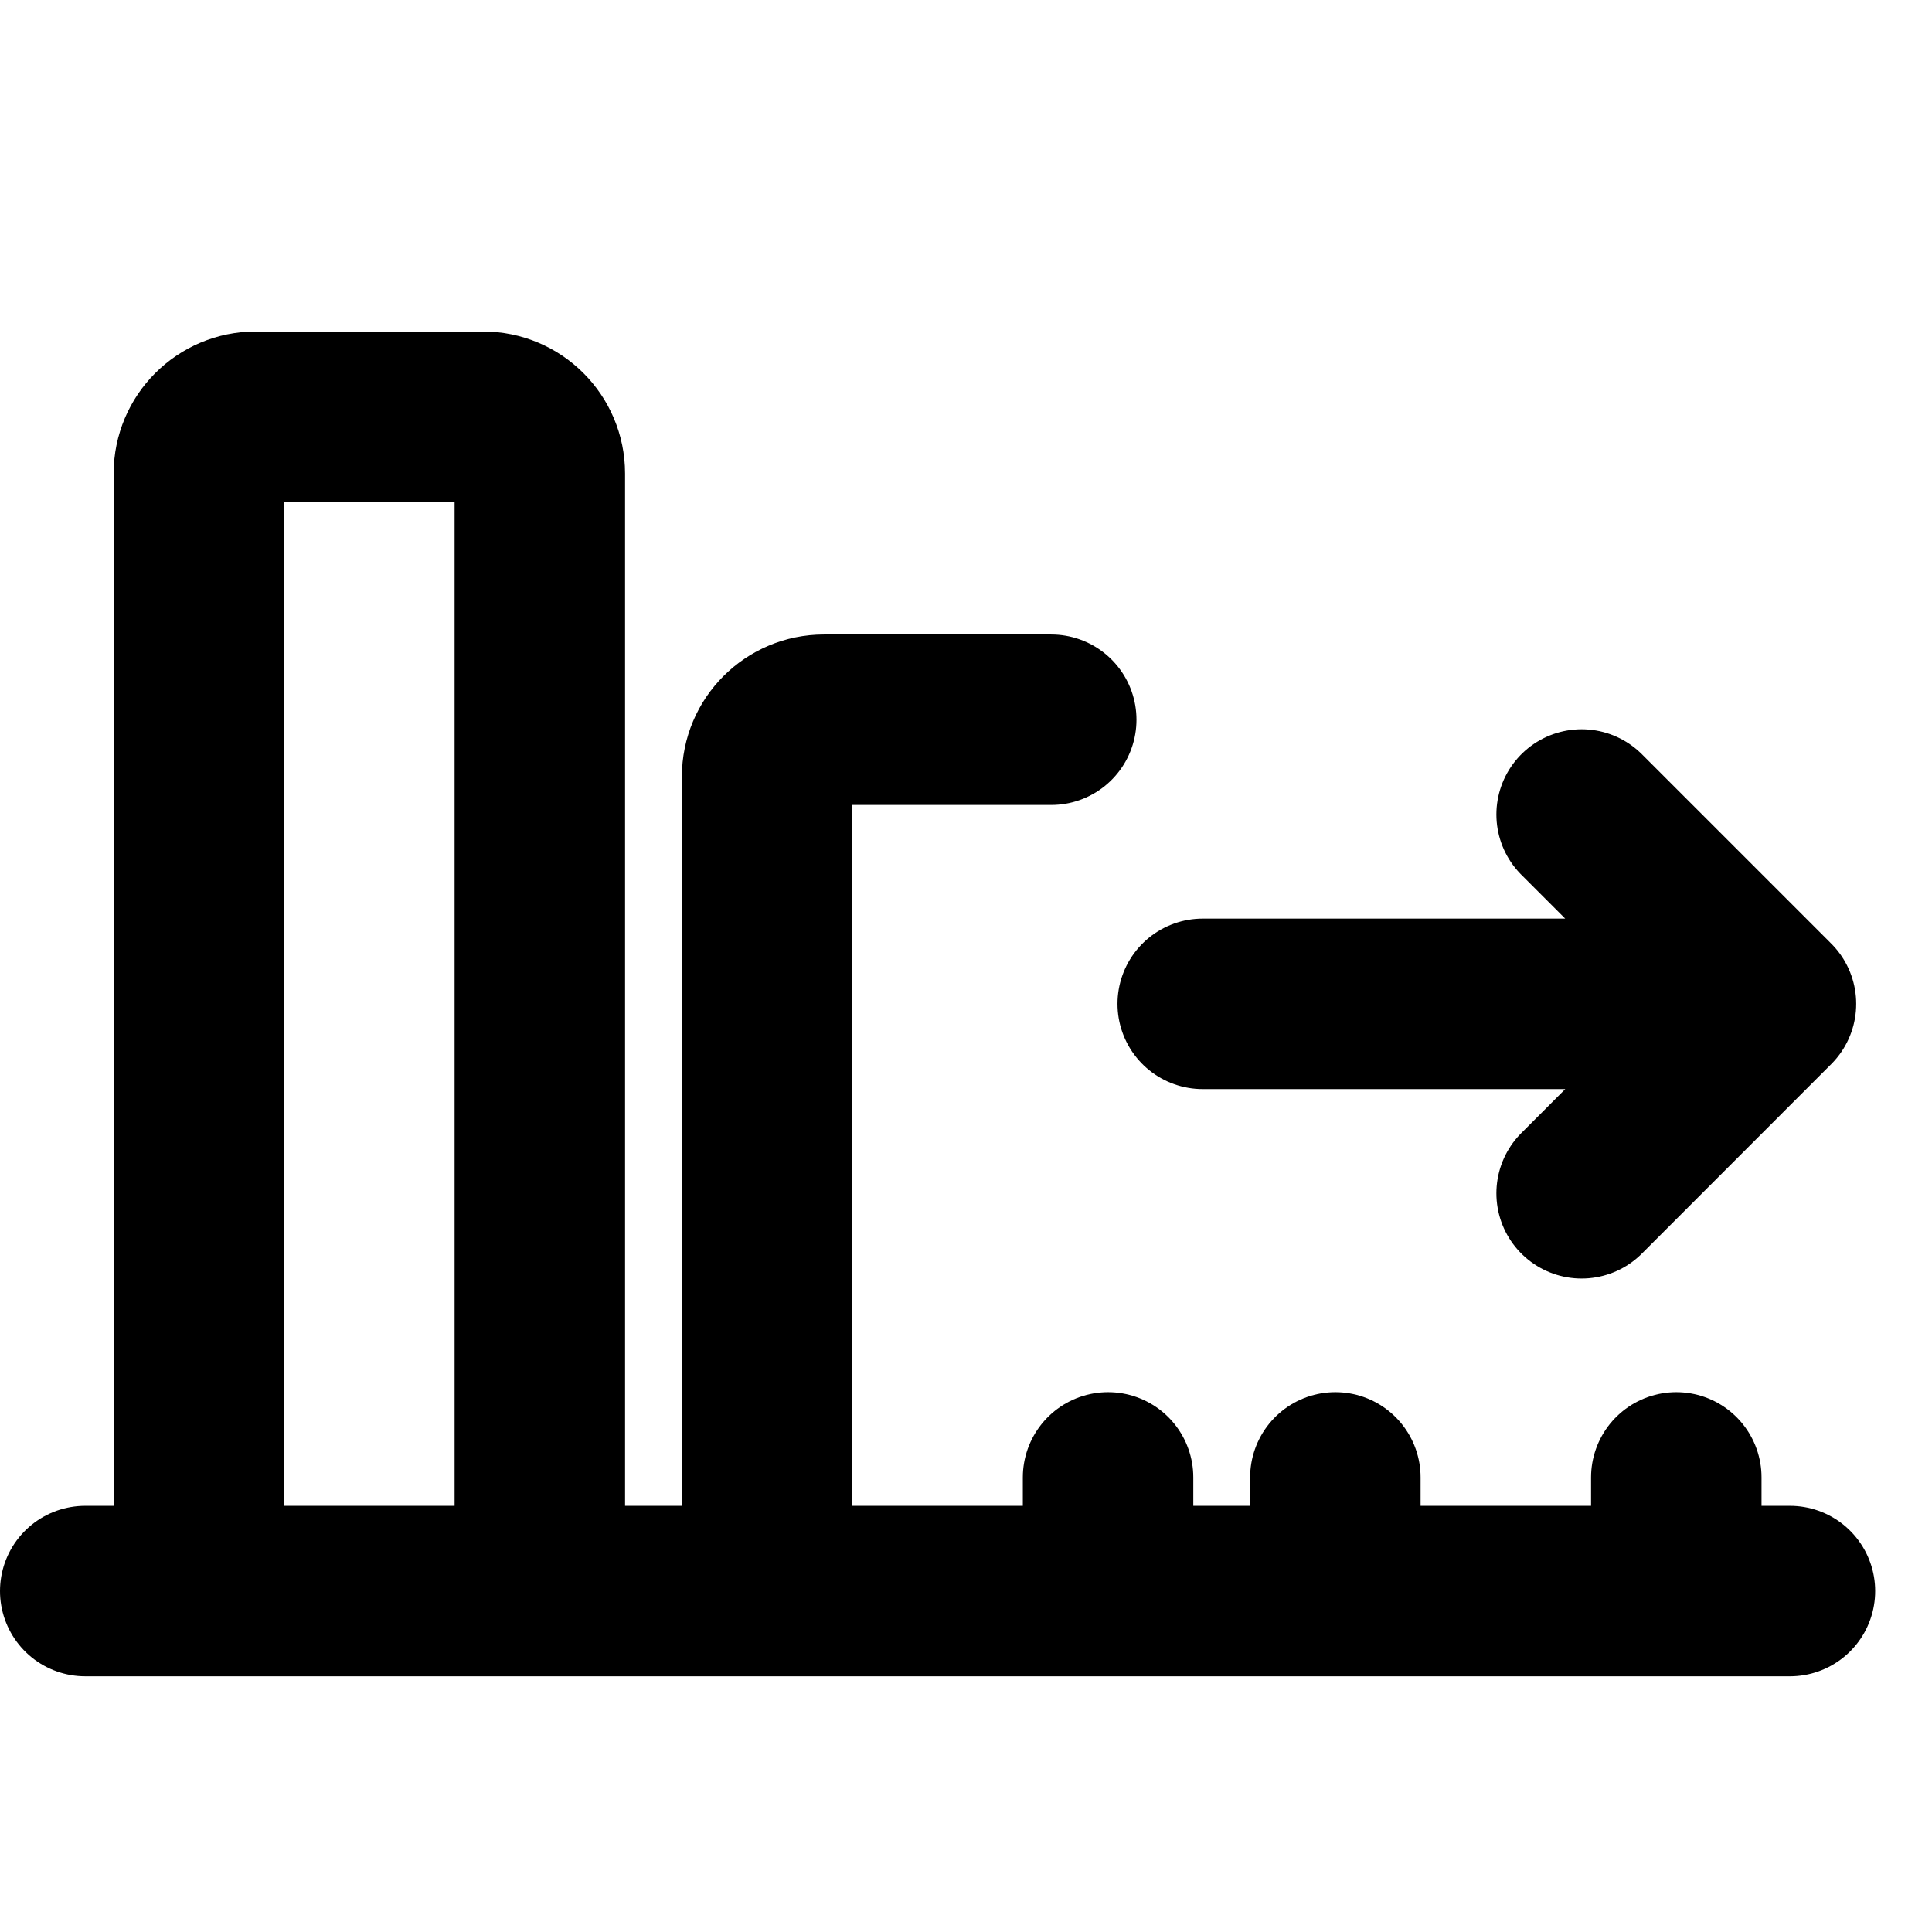
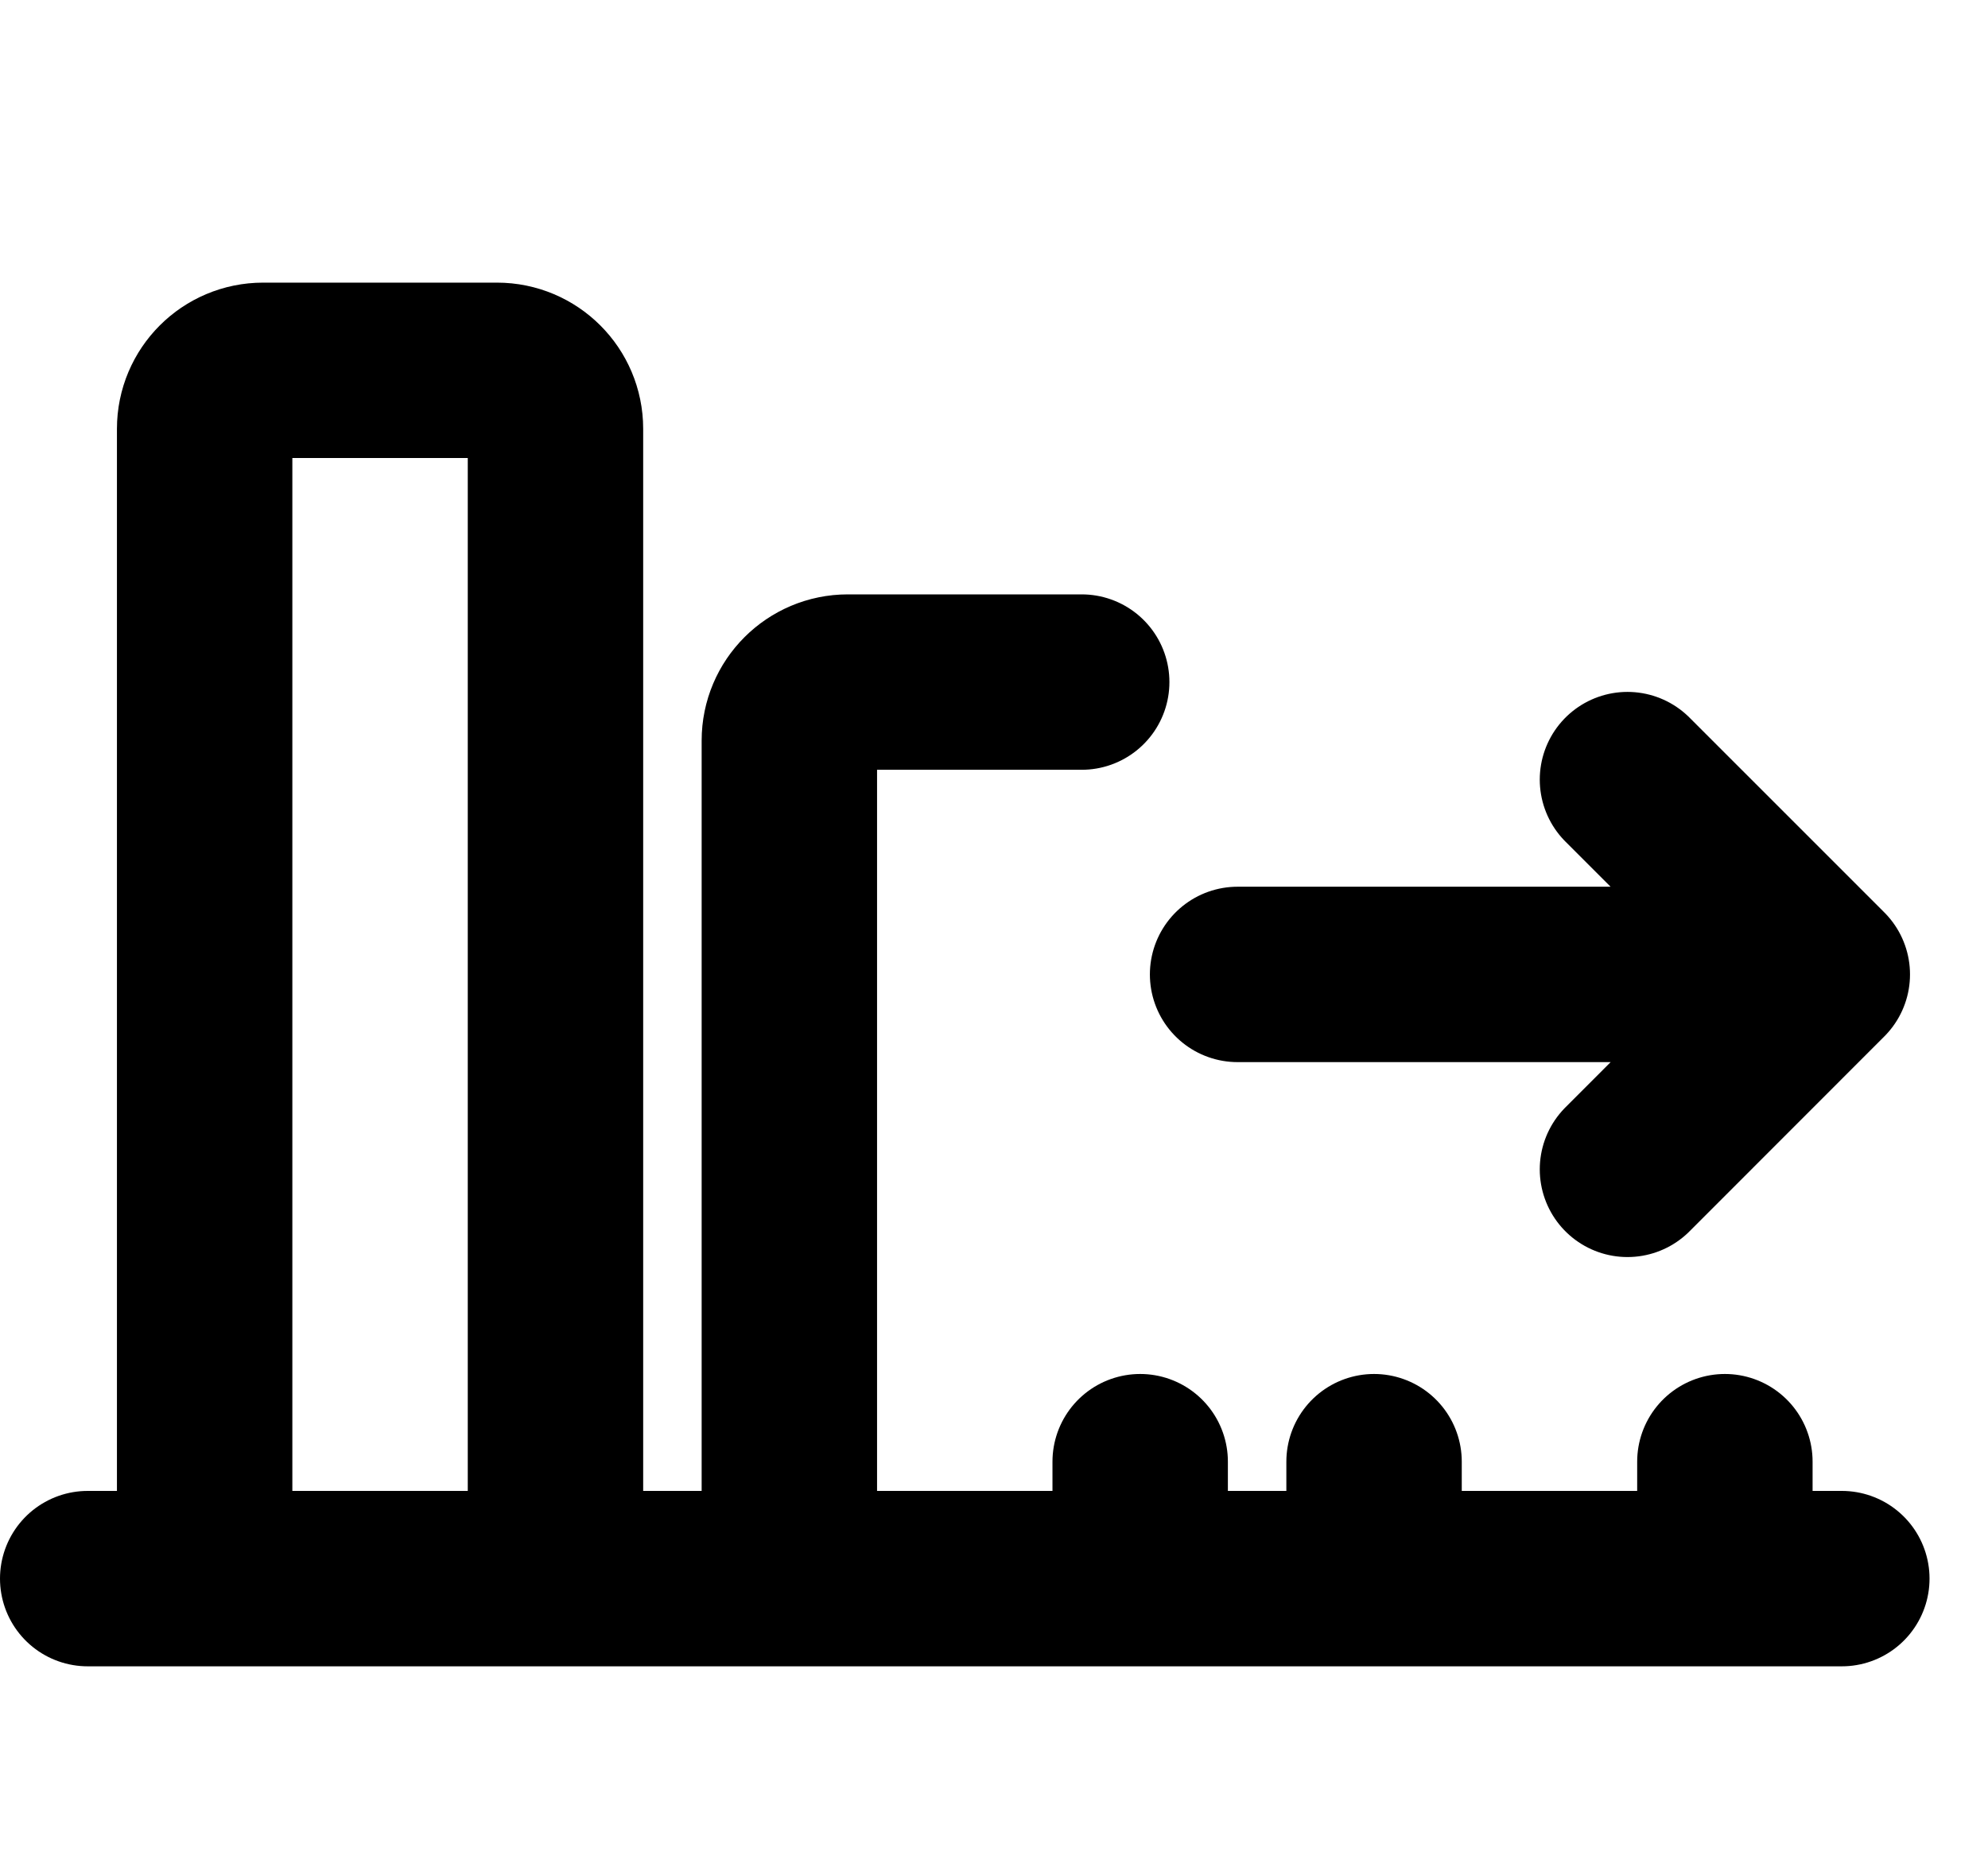
- <svg xmlns="http://www.w3.org/2000/svg" width="16" height="16" viewBox="0 0 17 16" fill="none">
-   <path d="M15.75 13.5h-1m-14 0h1m7.5-7.667h-2a.5.5 0 00-.5.5V13.5m-5 0V3.667a.5.5 0 01.5-.5h2a.5.5 0 01.5.5V13.5m-3 0h3m0 0h2m0 0h3m0 0h2m-2 0v-1m2 1h3m-3 0v-1m3 1v-1m-4.167-4.167h5M13.917 10l1.666-1.667m0 0l-1.666-1.666" stroke="#000" stroke-width="1.5" stroke-linecap="round" stroke-linejoin="round" />
+ <svg xmlns="http://www.w3.org/2000/svg" width="17" height="16" viewBox="0 0 17 16" fill="none">
+   <path d="M15.75 13.5H14.75M0.75 13.5H1.75M9.25 5.833H7.25C6.974 5.833 6.75 6.057 6.75 6.333V13.5M1.75 13.5V3.667C1.75 3.391 1.974 3.167 2.25 3.167H4.25C4.526 3.167 4.75 3.391 4.75 3.667V13.5M1.75 13.5H4.75M4.75 13.5H6.75M6.75 13.5H9.75M9.75 13.5H11.75M9.75 13.5V12.5M11.75 13.5H14.75M11.75 13.5V12.5M14.75 13.5V12.5M10.583 8.333H15.583M13.917 10L15.583 8.333M15.583 8.333L13.917 6.667" stroke="black" stroke-width="1.5" stroke-linecap="round" stroke-linejoin="round" />
</svg>
